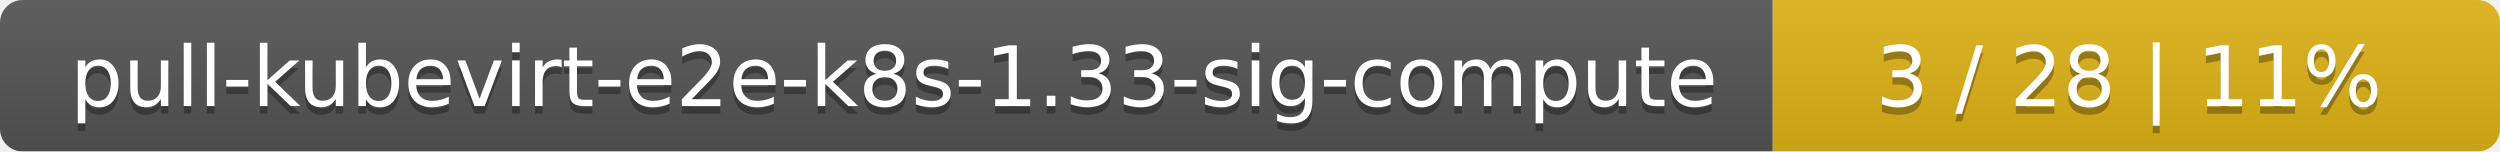
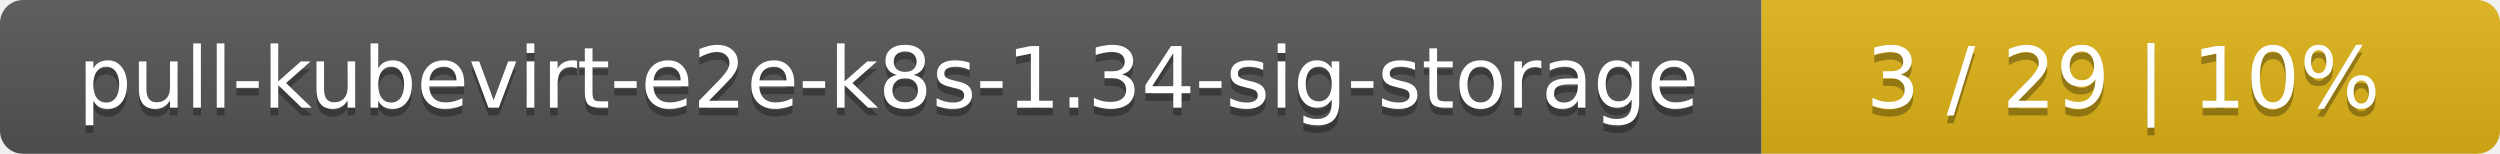
- <svg xmlns="http://www.w3.org/2000/svg" width="330" height="20">
+ <svg xmlns="http://www.w3.org/2000/svg" width="325" height="20">
  <linearGradient id="smooth" x2="0" y2="100%">
    <stop offset="0" stop-color="#bbb" stop-opacity=".1" />
    <stop offset="1" stop-opacity=".1" />
  </linearGradient>
  <mask id="round">
-     <rect width="330" height="20" rx="3" fill="#fff" />
+     <rect width="325" height="20" rx="3" fill="#fff" />
  </mask>
  <g mask="url(#round)">
-     <rect width="234" height="20" fill="#555" />
-     <rect x="234" width="96" height="20" fill="#dfb317" />
-     <rect width="330" height="20" fill="url(#smooth)" />
+     <rect width="229" height="20" fill="#555" />
+     <rect x="229" width="96" height="20" fill="#dfb317" />
+     <rect width="325" height="20" fill="url(#smooth)" />
  </g>
  <g fill="#fff" text-anchor="middle" font-family="DejaVu Sans,Verdana,Geneva,sans-serif" font-size="11">
-     <text x="118" y="15" fill="#010101" fill-opacity=".3">pull-kubevirt-e2e-k8s-1.33-sig-compute</text>
-     <text x="118" y="14">pull-kubevirt-e2e-k8s-1.33-sig-compute</text>
-     <text x="281" y="15" fill="#010101" fill-opacity=".3">3 / 28    |    11%</text>
-     <text x="281" y="14">3 / 28    |    11%</text>
+     <text x="115.5" y="15" fill="#010101" fill-opacity=".3">pull-kubevirt-e2e-k8s-1.34-sig-storage</text>
+     <text x="115.5" y="14">pull-kubevirt-e2e-k8s-1.34-sig-storage</text>
+     <text x="276" y="15" fill="#010101" fill-opacity=".3">3 / 29    |    10%</text>
+     <text x="276" y="14">3 / 29    |    10%</text>
  </g>
</svg>
